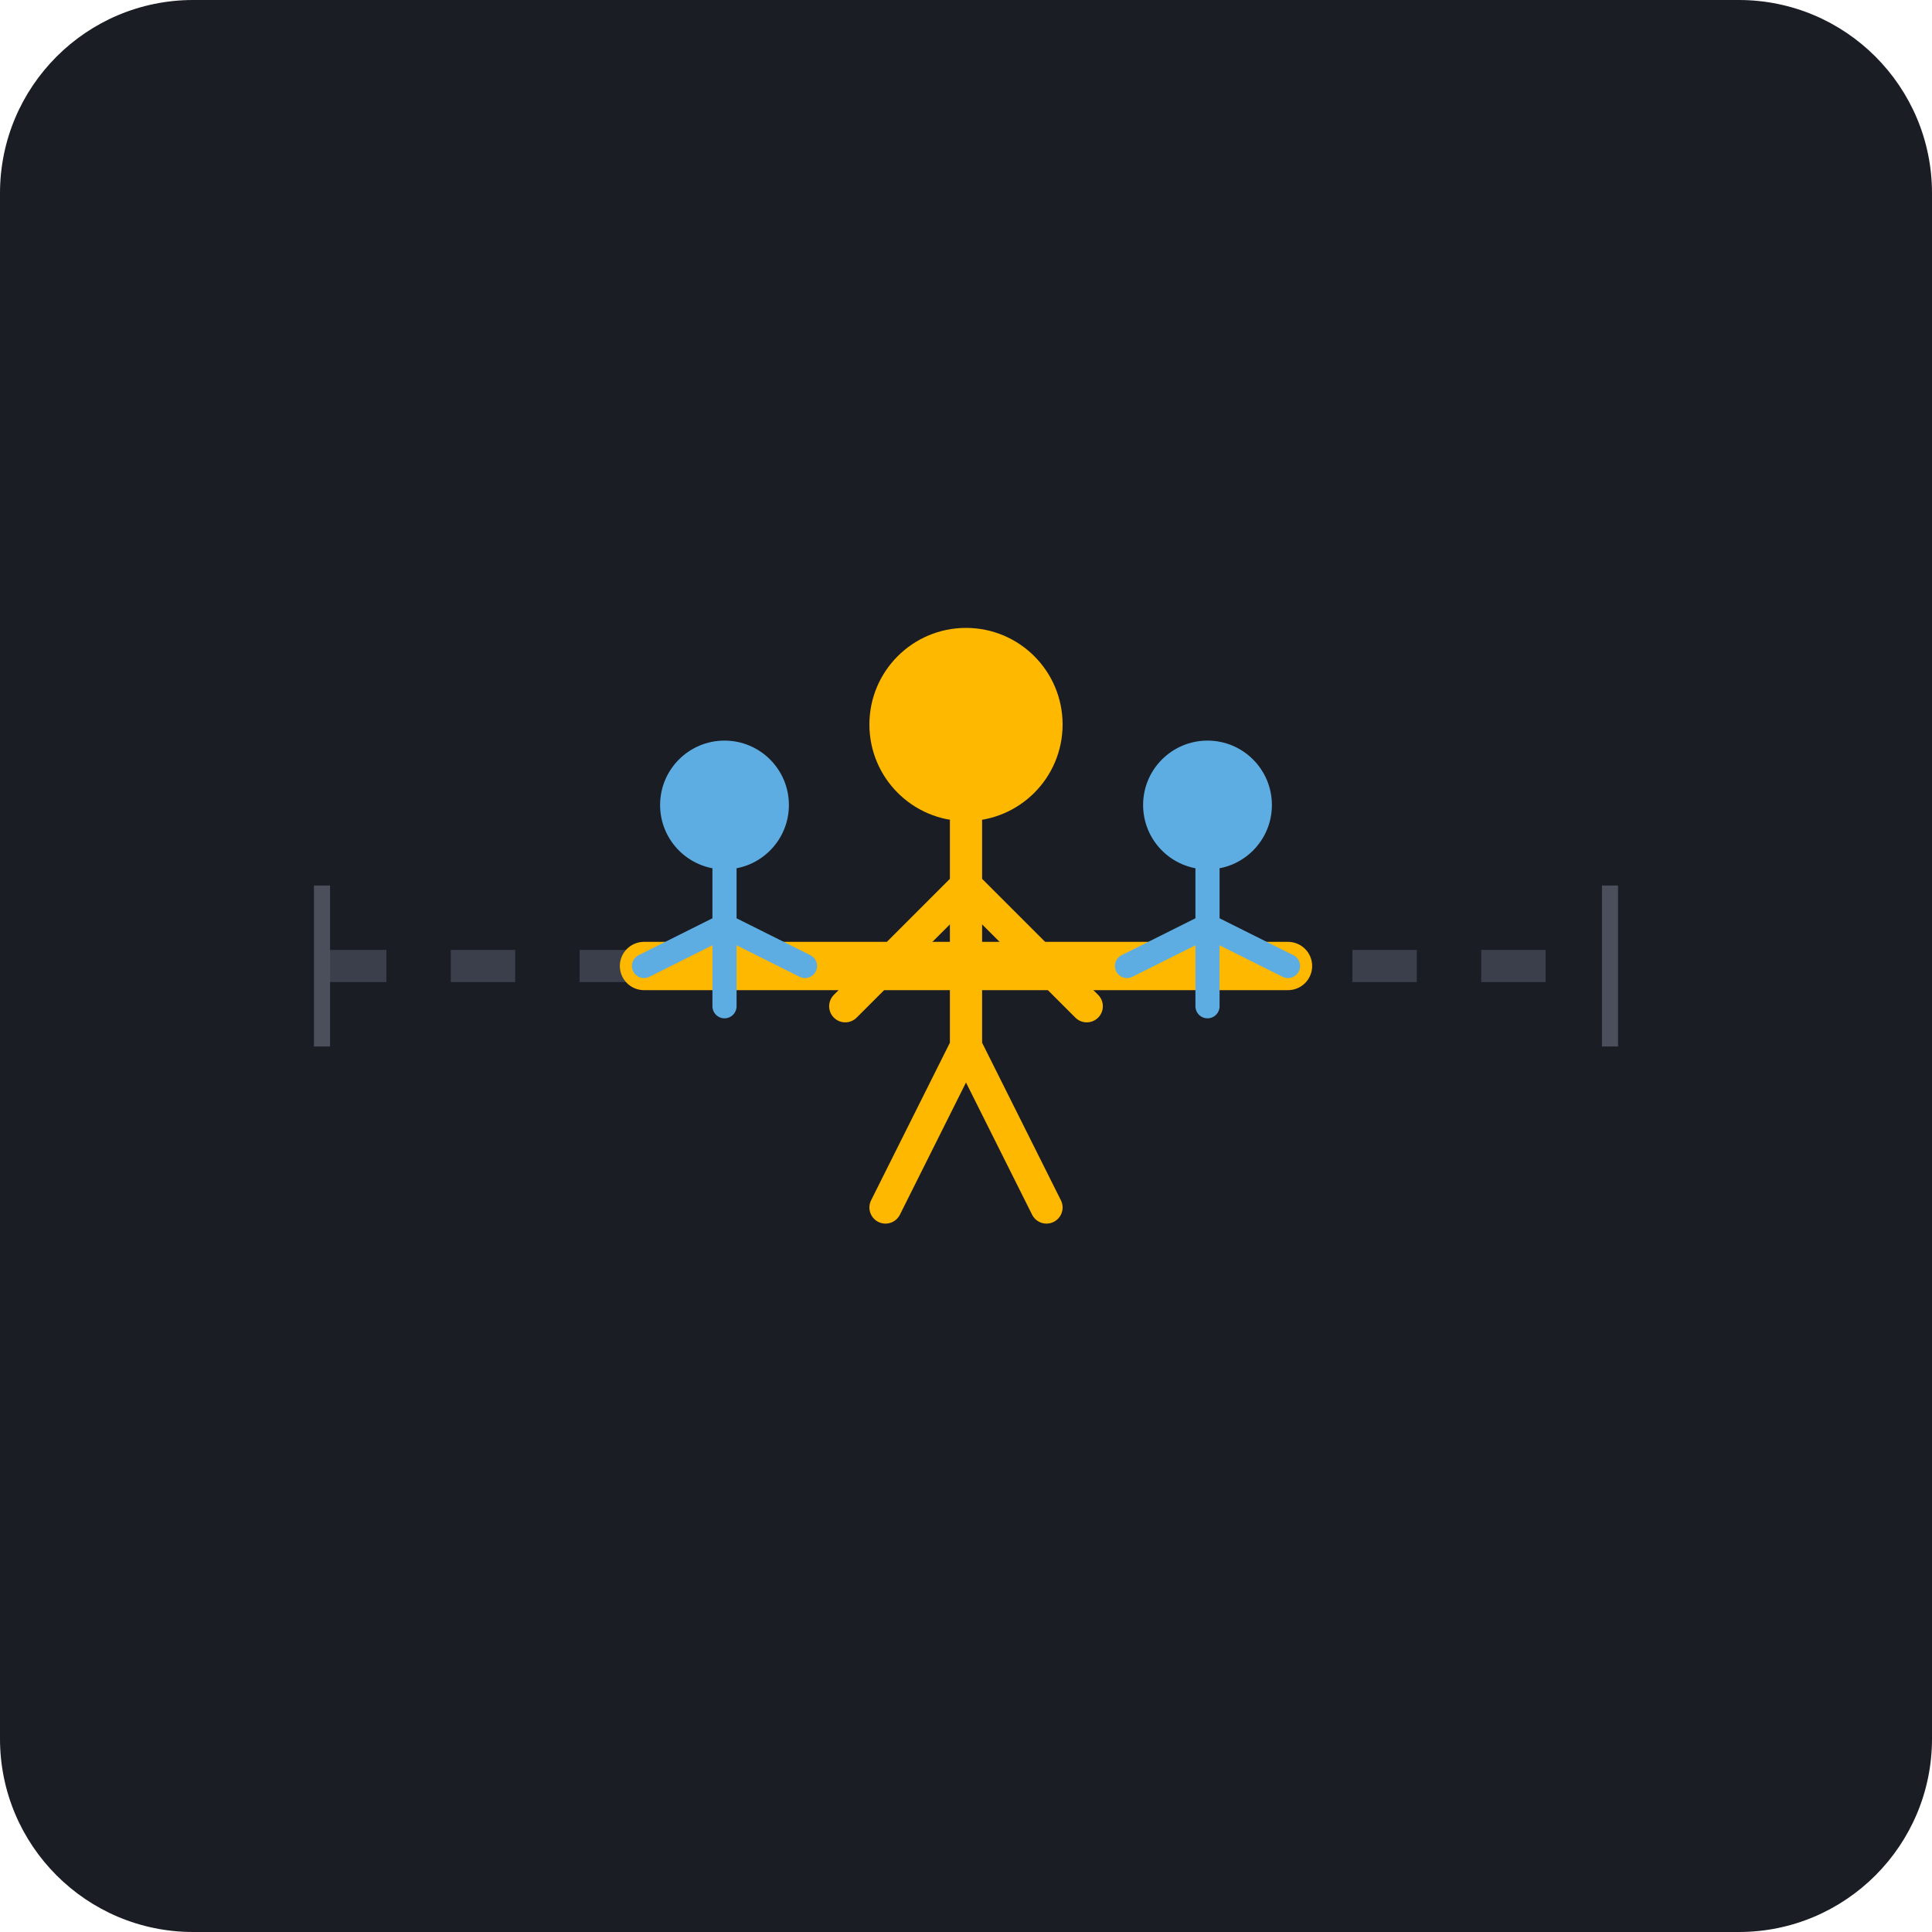
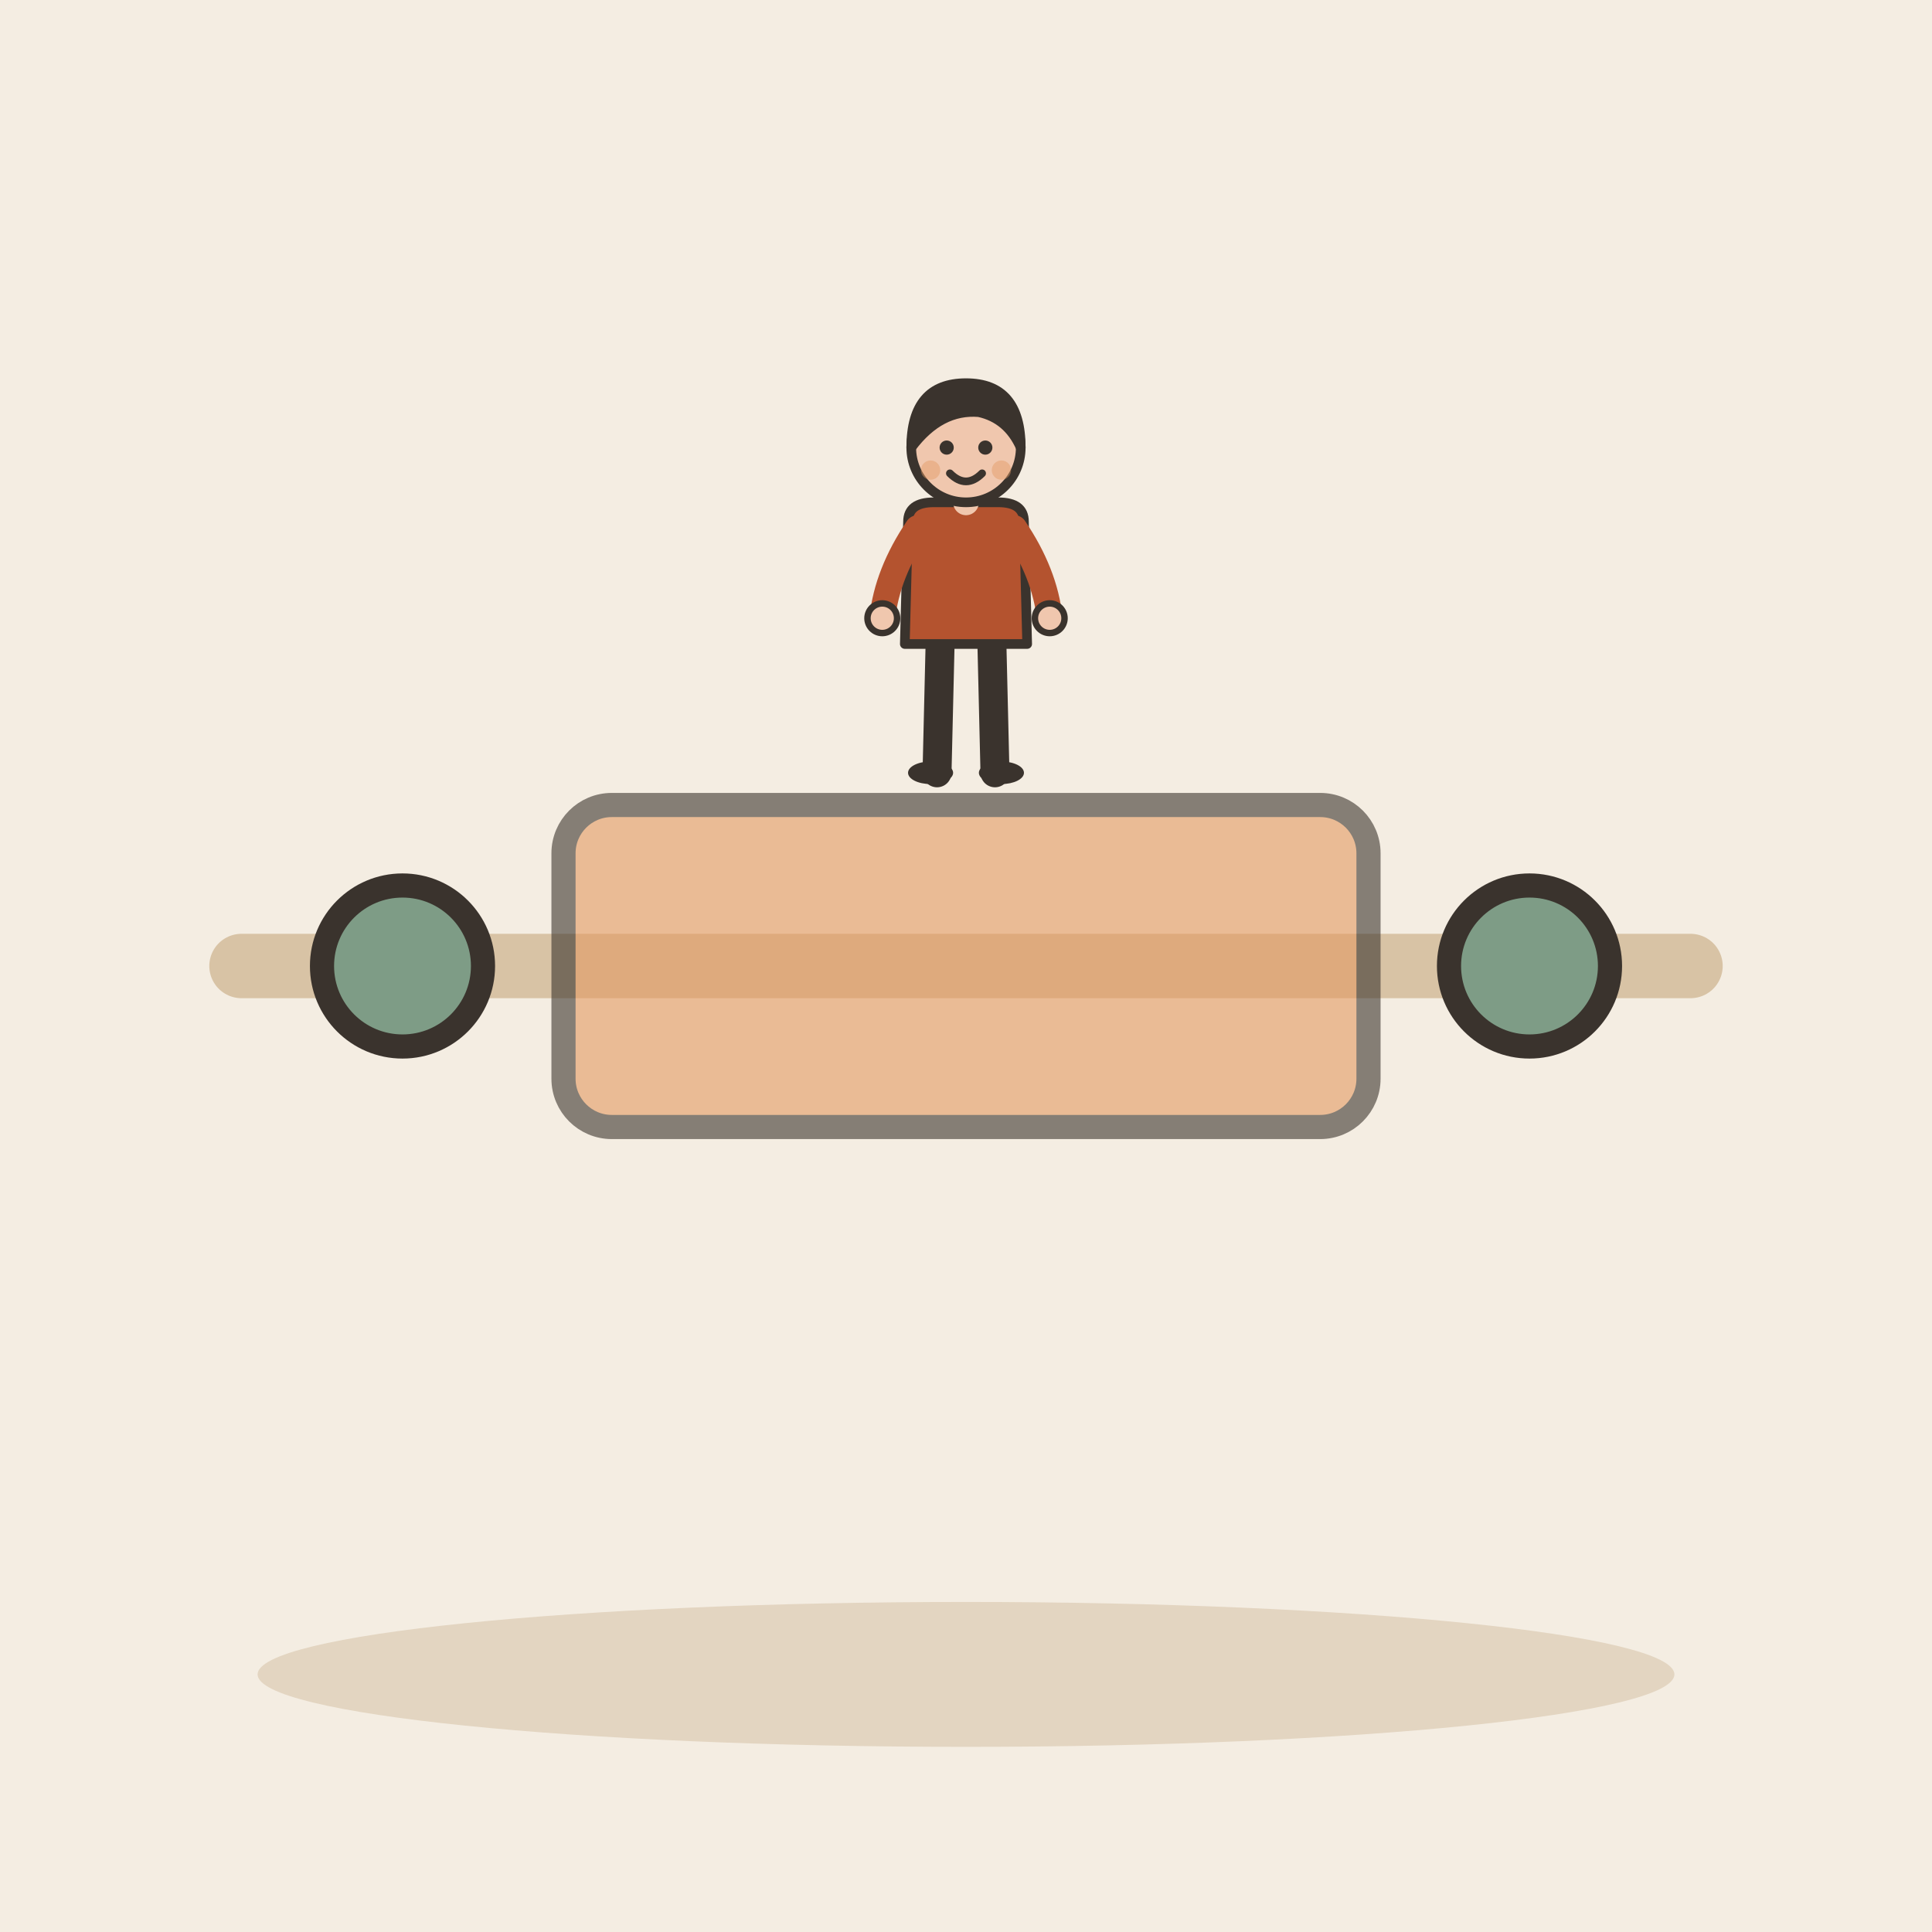
- <svg xmlns="http://www.w3.org/2000/svg" viewBox="0 0 240 240">
-   <rect width="240" height="240" rx="24" fill="#1A1D24" />
-   <path d="M40 120 L200 120" stroke="#3A3F4B" stroke-width="4" stroke-dasharray="8 8" />
-   <path d="M80 120 L160 120" stroke="#FFB800" stroke-width="6" stroke-linecap="round" />
-   <circle cx="120" cy="90" r="12" fill="#FFB800" />
-   <path d="M120 102 L120 130 M120 110 L105 125 M120 110 L135 125 M120 130 L110 150 M120 130 L130 150" stroke="#FFB800" stroke-width="4" stroke-linecap="round" />
-   <circle cx="90" cy="100" r="8" fill="#5DADE2" />
-   <path d="M90 108 L90 125 M90 115 L80 120 M90 115 L100 120" stroke="#5DADE2" stroke-width="3" stroke-linecap="round" />
-   <circle cx="150" cy="100" r="8" fill="#5DADE2" />
-   <path d="M150 108 L150 125 M150 115 L140 120 M150 115 L160 120" stroke="#5DADE2" stroke-width="3" stroke-linecap="round" />
-   <line x1="40" y1="110" x2="40" y2="130" stroke="#4A4F5B" stroke-width="2" />
-   <line x1="200" y1="110" x2="200" y2="130" stroke="#4A4F5B" stroke-width="2" />
+ <svg xmlns="http://www.w3.org/2000/svg" viewBox="0 0 240 240" data-style="editorial">
+   <rect width="240" height="240" fill="#F4EDE2" />
+   <ellipse cx="120" cy="208" rx="88" ry="9" fill="#E3D5C1" />
+   <path d="M30 120L210 120" fill="none" stroke="#D8C3A5" stroke-width="8" stroke-linecap="round" stroke-linejoin="round" />
+   <circle cx="50" cy="120" r="10" fill="#7E9C86" stroke="#3A332D" stroke-width="3" stroke-linecap="round" stroke-linejoin="round" />
+   <circle cx="190" cy="120" r="10" fill="#7E9C86" stroke="#3A332D" stroke-width="3" stroke-linecap="round" stroke-linejoin="round" />
+   <rect x="70" y="100" width="100" height="40" rx="6" fill="#E39A62" stroke="#3A332D" stroke-width="3" stroke-linecap="round" stroke-linejoin="round" opacity="0.6" />
+   <g transform="translate(120 96) scale(0.4 0.4)">
+     <path d="M-8 -42L-9 0" stroke="#3A332D" stroke-width="9" stroke-linecap="round" fill="none" />
+     <path d="M8 -42L9 0" stroke="#3A332D" stroke-width="9" stroke-linecap="round" fill="none" />
+     <ellipse cx="-11" cy="0" rx="7" ry="3.5" fill="#3A332D" />
+     <ellipse cx="11" cy="0" rx="7" ry="3.5" fill="#3A332D" />
+     <path d="M-18 -78Q-18 -84 -10 -84L10 -84Q18 -84 18 -78L19 -40L-19 -40Z" fill="#B4532F" stroke="#3A332D" stroke-width="3" stroke-linecap="round" stroke-linejoin="round" />
+     <path d="M-15 -76Q-24.5 -62 -26 -48" fill="none" stroke="#B4532F" stroke-width="8" stroke-linecap="round" stroke-linejoin="round" />
+     <circle cx="-26" cy="-48" r="4.6" fill="#F0C7AE" stroke="#3A332D" stroke-linecap="round" stroke-linejoin="round" stroke-width="2" />
+     <path d="M15 -76Q24.5 -62 26 -48" fill="none" stroke="#B4532F" stroke-width="8" stroke-linecap="round" stroke-linejoin="round" />
+     <circle cx="26" cy="-48" r="4.6" fill="#F0C7AE" stroke="#3A332D" stroke-linecap="round" stroke-linejoin="round" stroke-width="2" />
+     <path d="M0 -84L0 -88" stroke="#F0C7AE" stroke-width="8" stroke-linecap="round" fill="none" />
+     <circle cx="0" cy="-101" r="17" fill="#F0C7AE" stroke="#3A332D" stroke-width="3" stroke-linecap="round" stroke-linejoin="round" />
+     <path d="M-17 -101Q-17 -121 0 -121Q17 -121 17 -101Q13 -110 4 -112Q-8 -113 -17 -101Z" fill="#3A332D" stroke="#3A332D" stroke-width="3" stroke-linecap="round" stroke-linejoin="round" />
+     <circle cx="-6" cy="-101" r="2.2" fill="#3A332D" />
+     <circle cx="6" cy="-101" r="2.2" fill="#3A332D" />
+     <path d="M-5 -93Q0 -88 5 -93" fill="none" stroke="#3A332D" stroke-width="2.4" stroke-linecap="round" stroke-linejoin="round" />
+     <circle cx="-11" cy="-94" r="3" fill="#E39A62" opacity="0.45" />
+     <circle cx="11" cy="-94" r="3" fill="#E39A62" opacity="0.45" />
+   </g>
</svg>
